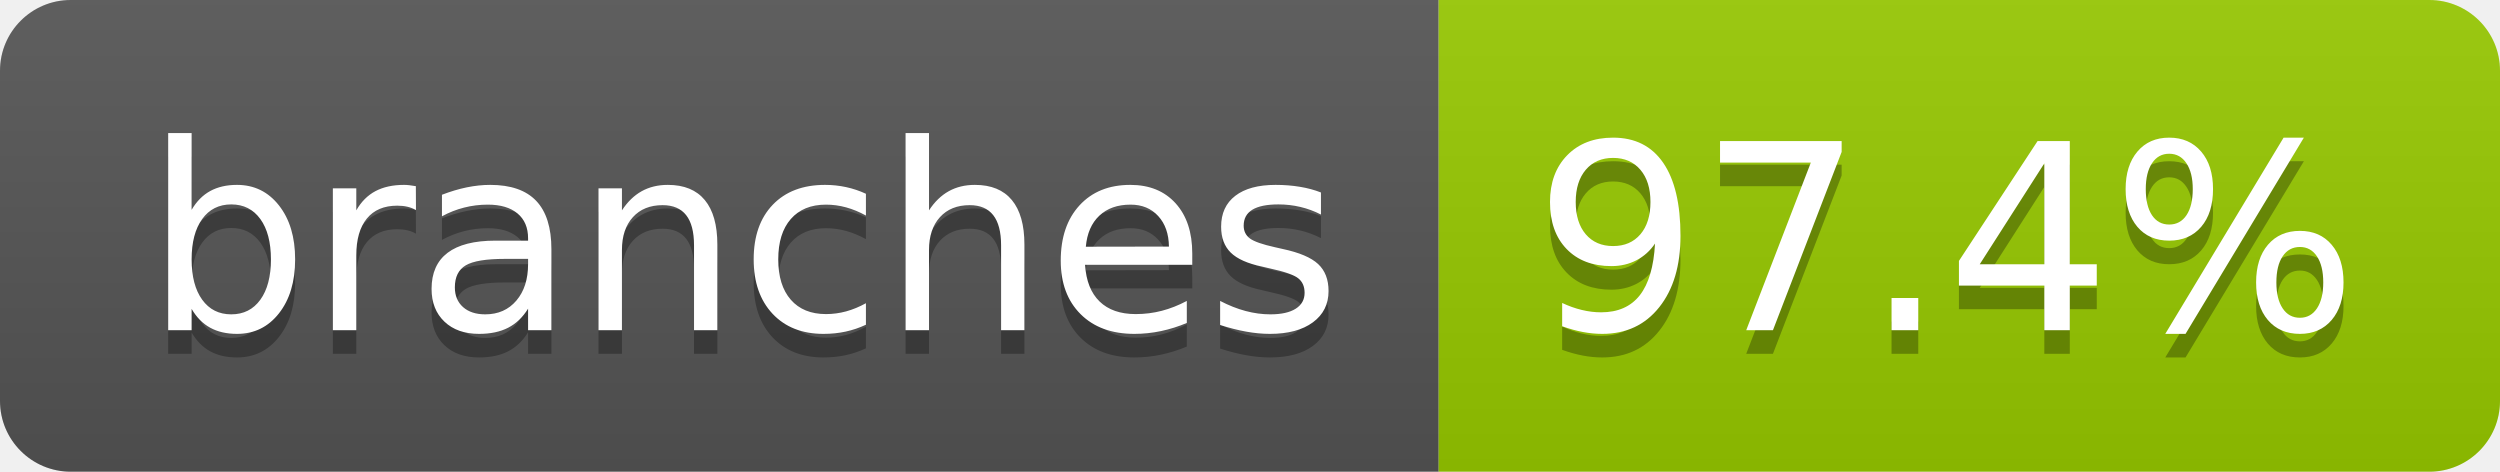
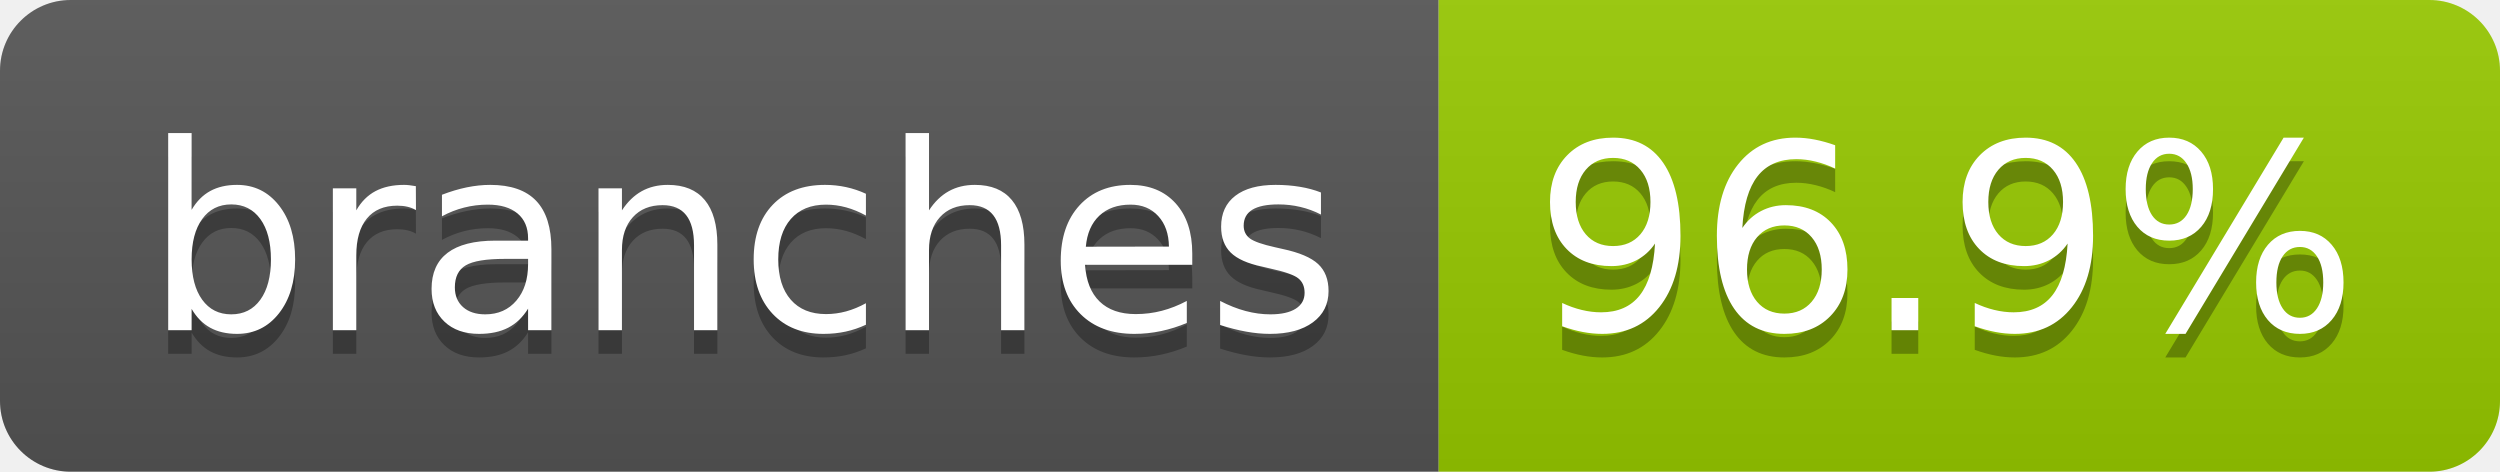
- <svg xmlns="http://www.w3.org/2000/svg" width="106" height="20" role="img" aria-label="branches: 97.4%">
+ <svg xmlns="http://www.w3.org/2000/svg" width="106" height="20" role="img" aria-label="branches: 96.9%">
  <linearGradient id="s" x2="0" y2="100%">
    <stop offset="0" stop-color="#bbb" stop-opacity=".1" />
    <stop offset="1" stop-opacity=".1" />
  </linearGradient>
  <clipPath id="r">
    <rect width="106" height="20" rx="3" fill="#fff" />
  </clipPath>
  <g clip-path="url(#r)">
    <rect width="61" height="20" fill="#555" />
    <rect x="61" width="45" height="20" fill="#97ca00" />
    <rect width="106" height="20" fill="url(#s)" />
  </g>
  <g fill="#fff" text-anchor="middle" font-family="Verdana,Geneva,DejaVu Sans,sans-serif" text-rendering="geometricPrecision" font-size="110">
    <text aria-hidden="true" x="315" y="150" fill="#010101" fill-opacity=".3" transform="scale(.1)" textLength="507">branches</text>
    <text x="315" y="140" transform="scale(.1)" fill="#fff" textLength="507">branches</text>
-     <text aria-hidden="true" x="825" y="150" fill="#010101" fill-opacity=".3" transform="scale(.1)" textLength="350">97.4%</text>
-     <text x="825" y="140" transform="scale(.1)" fill="#fff" textLength="350">97.4%</text>
+     <text aria-hidden="true" x="825" y="150" fill="#010101" fill-opacity=".3" transform="scale(.1)" textLength="350">96.9%</text>
+     <text x="825" y="140" transform="scale(.1)" fill="#fff" textLength="350">96.9%</text>
  </g>
</svg>
